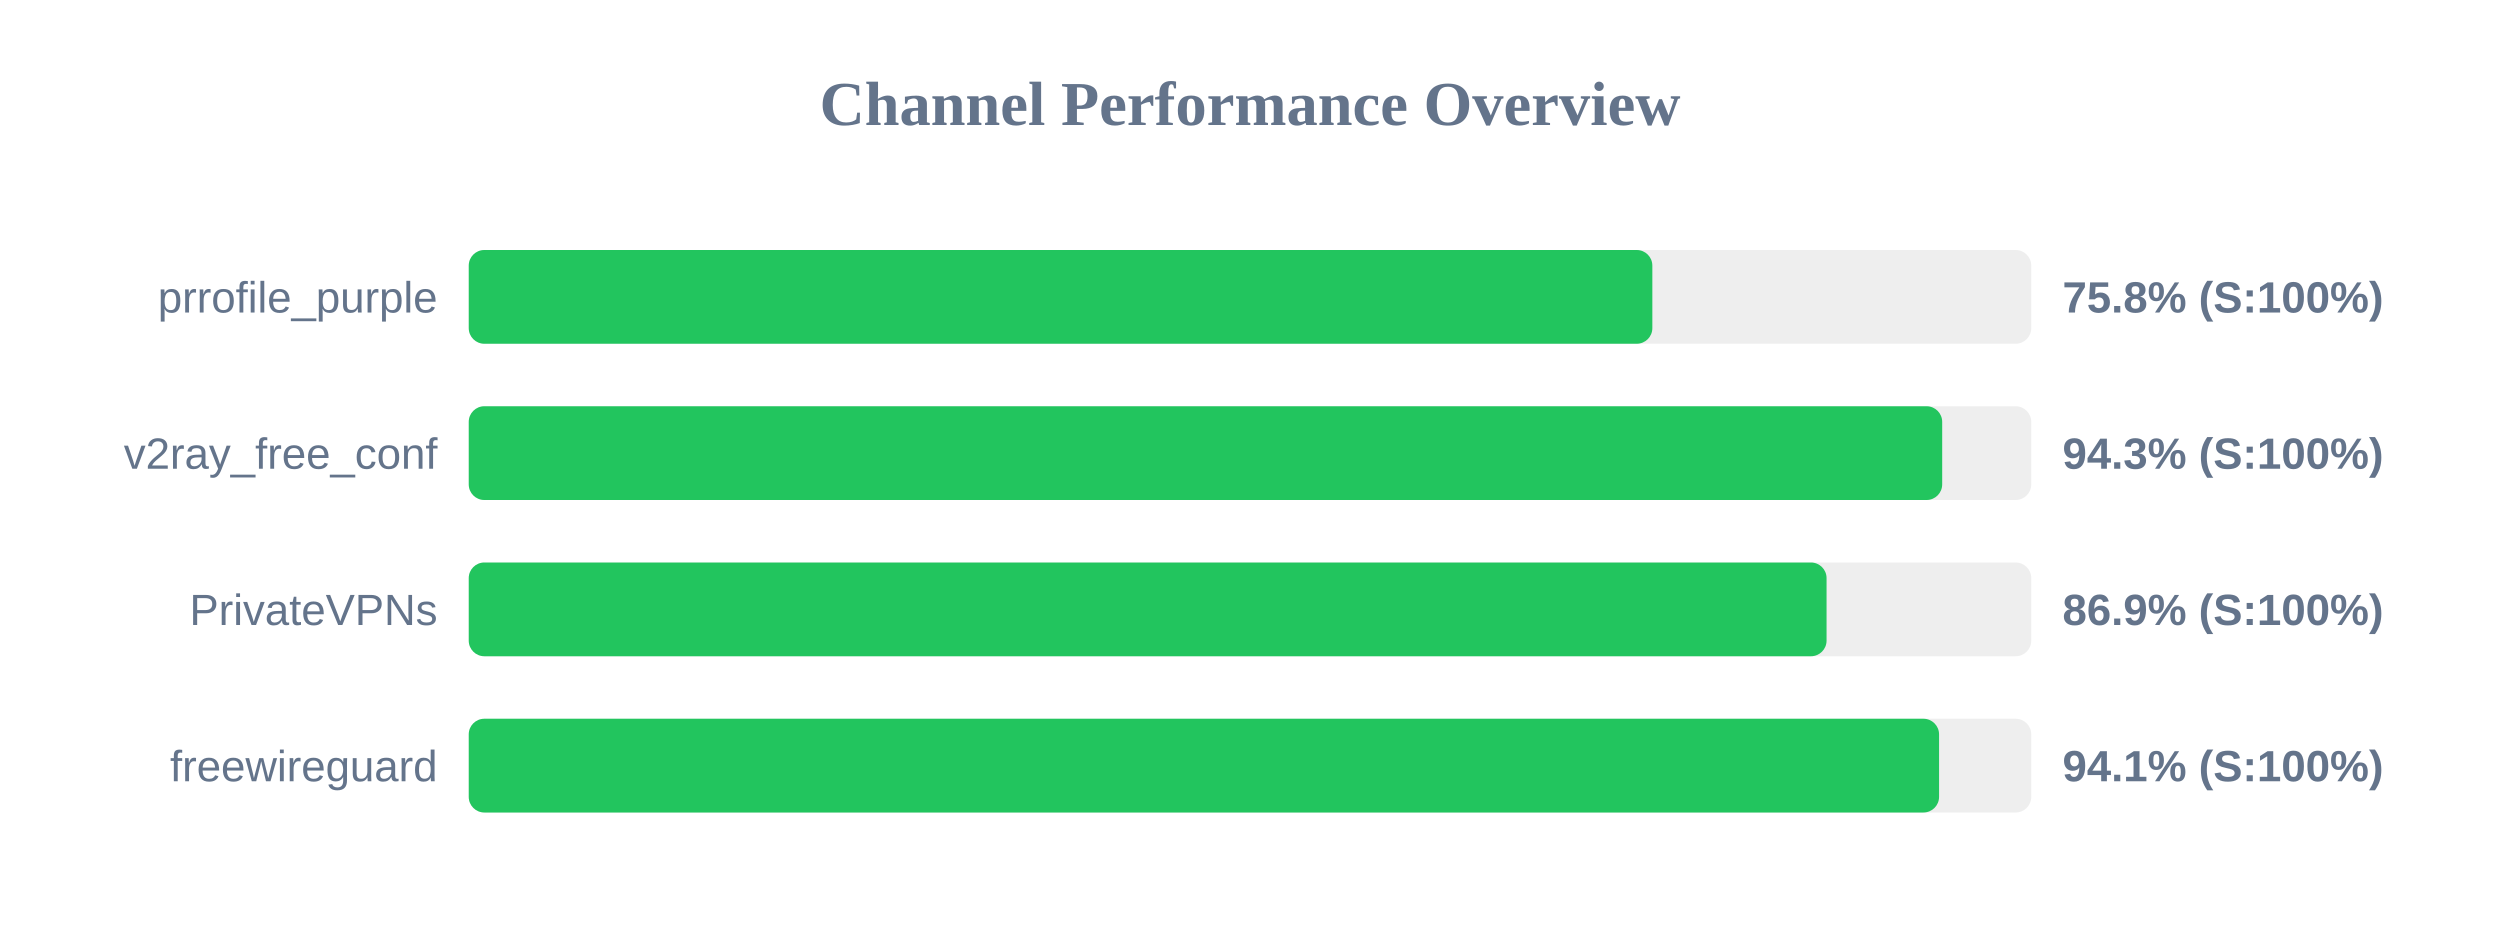
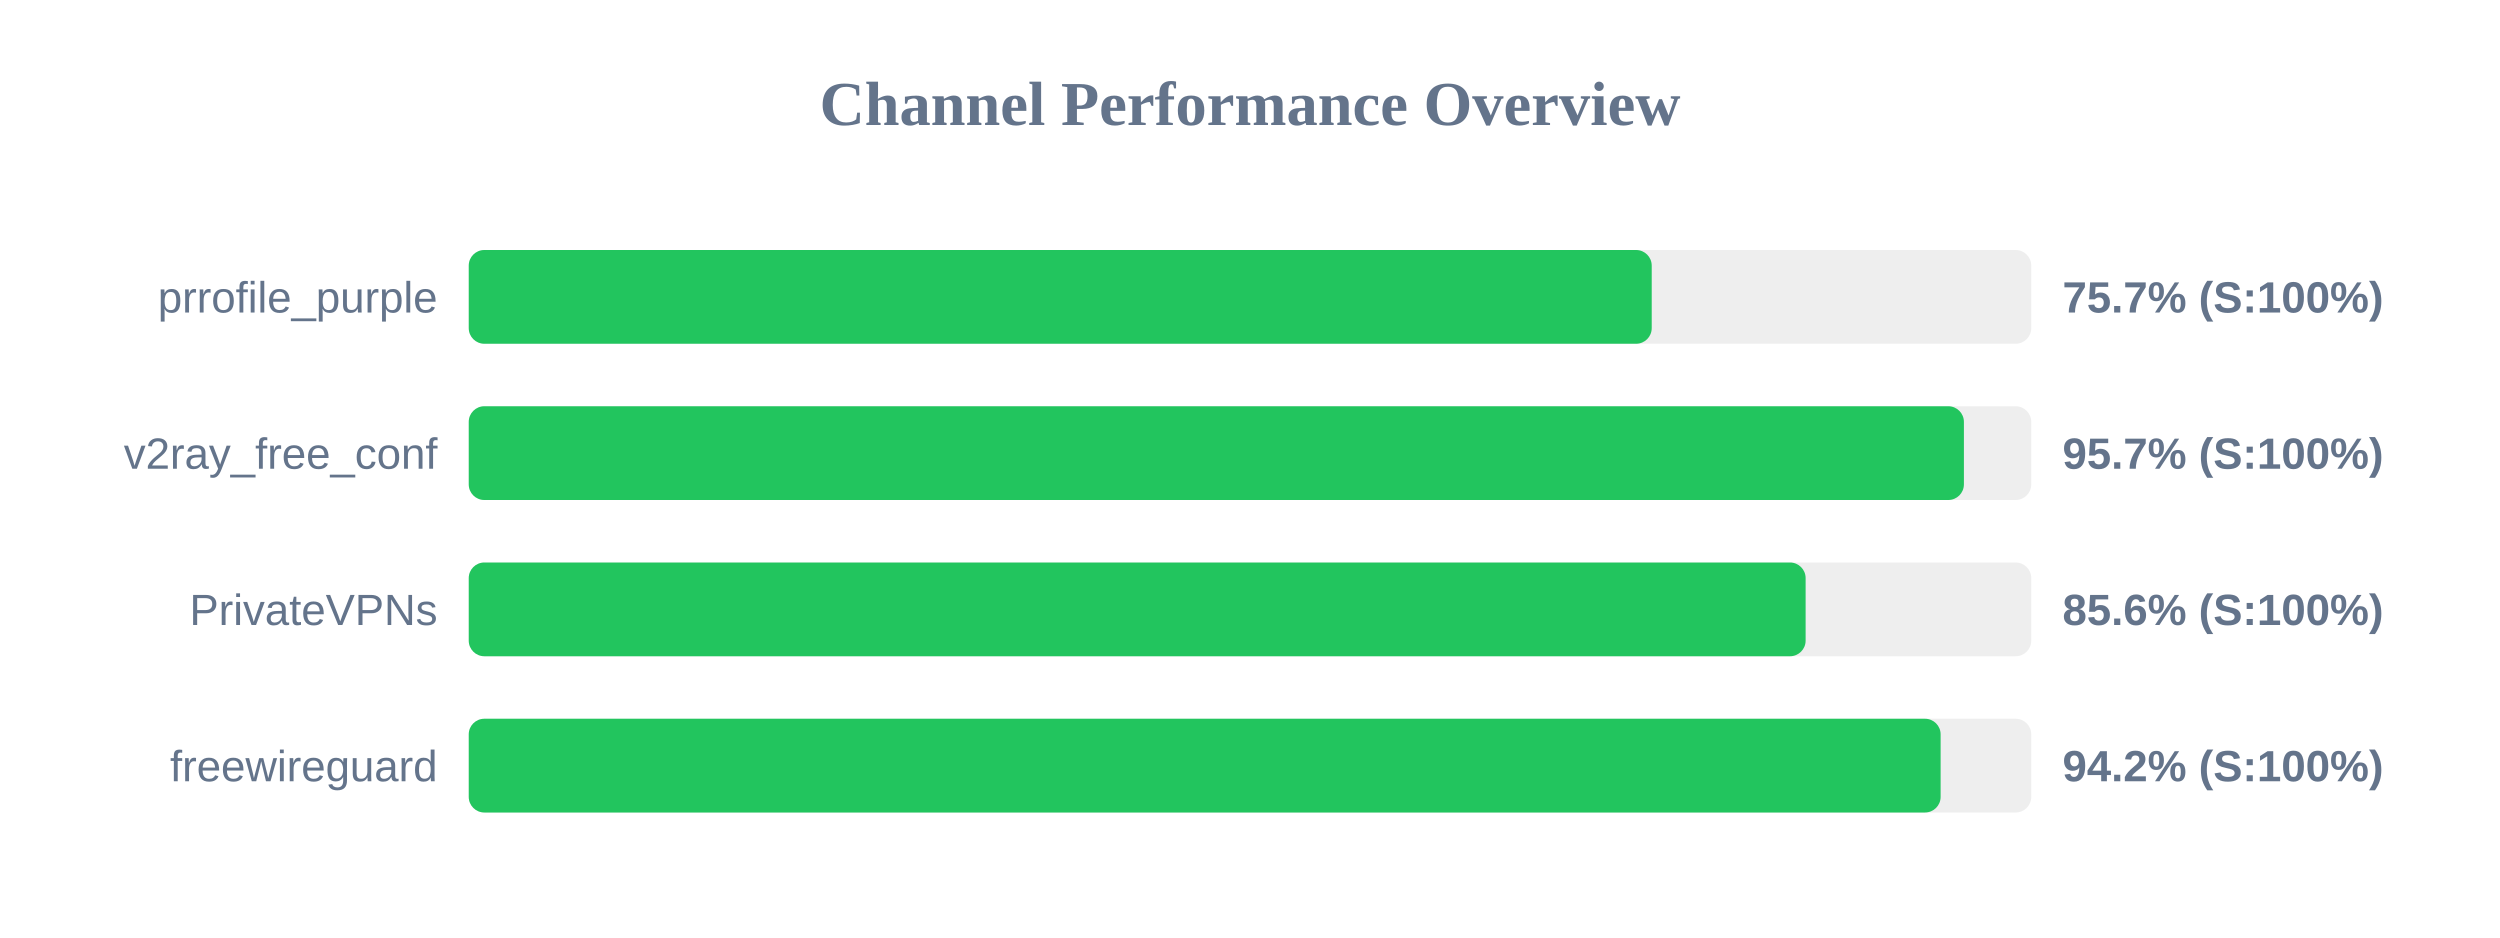
<svg xmlns="http://www.w3.org/2000/svg" width="800" height="300" version="1.1">
  <style>
        .row { font: 14px Arial; fill: #64748b; }
        .score { font: bold 14px Arial; fill: #64748b; }
    </style>
  <text x="400" y="40" text-anchor="middle" font-size="20px" font-weight="bold" fill="#64748b">Channel Performance Overview</text>
  <rect x="150" y="80" width="500" height="30" fill="#eee" rx="5" />
-   <rect x="150" y="80" width="378.75" height="30" fill="#22c55e" rx="5" />
+   <rect x="150" y="80" width="378.55" height="30" fill="#22c55e" rx="5" />
  <text x="140" y="100" text-anchor="end" class="row">prrofile_purple</text>
-   <text x="660" y="100" text-anchor="start" class="score">75.8% (S:100%)</text>
+   <text x="660" y="100" text-anchor="start" class="score">75.7% (S:100%)</text>
  <rect x="150" y="130" width="500" height="30" fill="#eee" rx="5" />
-   <rect x="150" y="130" width="471.5" height="30" fill="#22c55e" rx="5" />
+   <rect x="150" y="130" width="478.45" height="30" fill="#22c55e" rx="5" />
  <text x="140" y="150" text-anchor="end" class="row">v2ray_free_conf</text>
-   <text x="660" y="150" text-anchor="start" class="score">94.3% (S:100%)</text>
+   <text x="660" y="150" text-anchor="start" class="score">95.7% (S:100%)</text>
  <rect x="150" y="180" width="500" height="30" fill="#eee" rx="5" />
-   <rect x="150" y="180" width="434.5" height="30" fill="#22c55e" rx="5" />
+   <rect x="150" y="180" width="427.8" height="30" fill="#22c55e" rx="5" />
  <text x="140" y="200" text-anchor="end" class="row">PrivateVPNs</text>
-   <text x="660" y="200" text-anchor="start" class="score">86.9% (S:100%)</text>
+   <text x="660" y="200" text-anchor="start" class="score">85.6% (S:100%)</text>
  <rect x="150" y="230" width="500" height="30" fill="#eee" rx="5" />
-   <rect x="150" y="230" width="470.5" height="30" fill="#22c55e" rx="5" />
+   <rect x="150" y="230" width="471.0" height="30" fill="#22c55e" rx="5" />
  <text x="140" y="250" text-anchor="end" class="row">freewireguard</text>
-   <text x="660" y="250" text-anchor="start" class="score">94.1% (S:100%)</text>
+   <text x="660" y="250" text-anchor="start" class="score">94.2% (S:100%)</text>
</svg>
